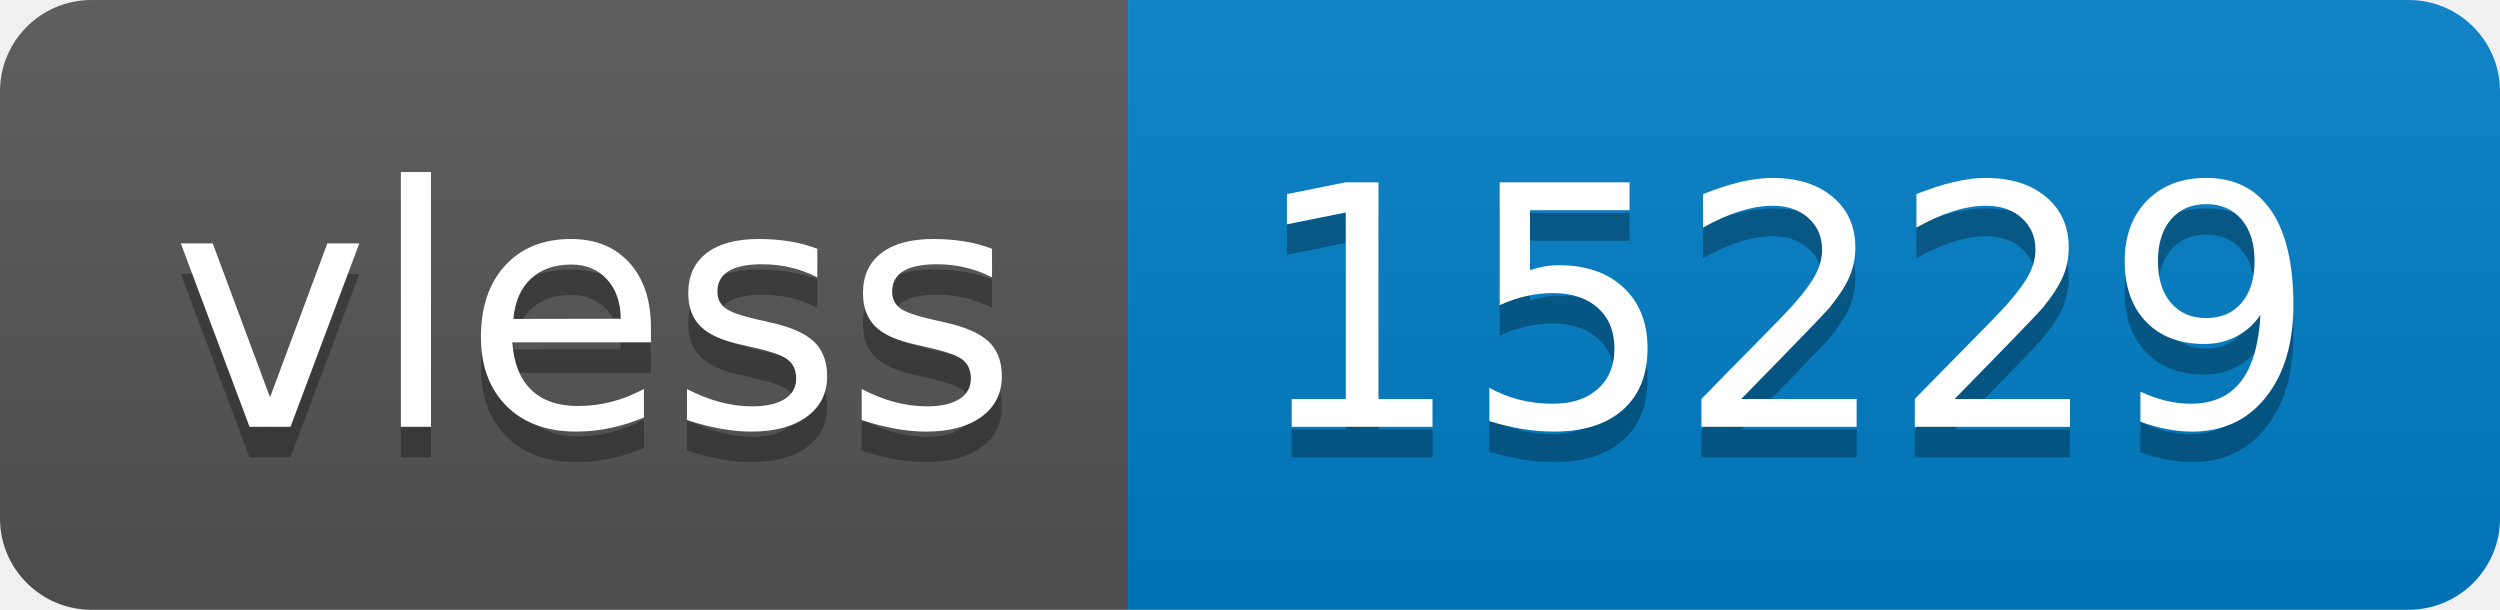
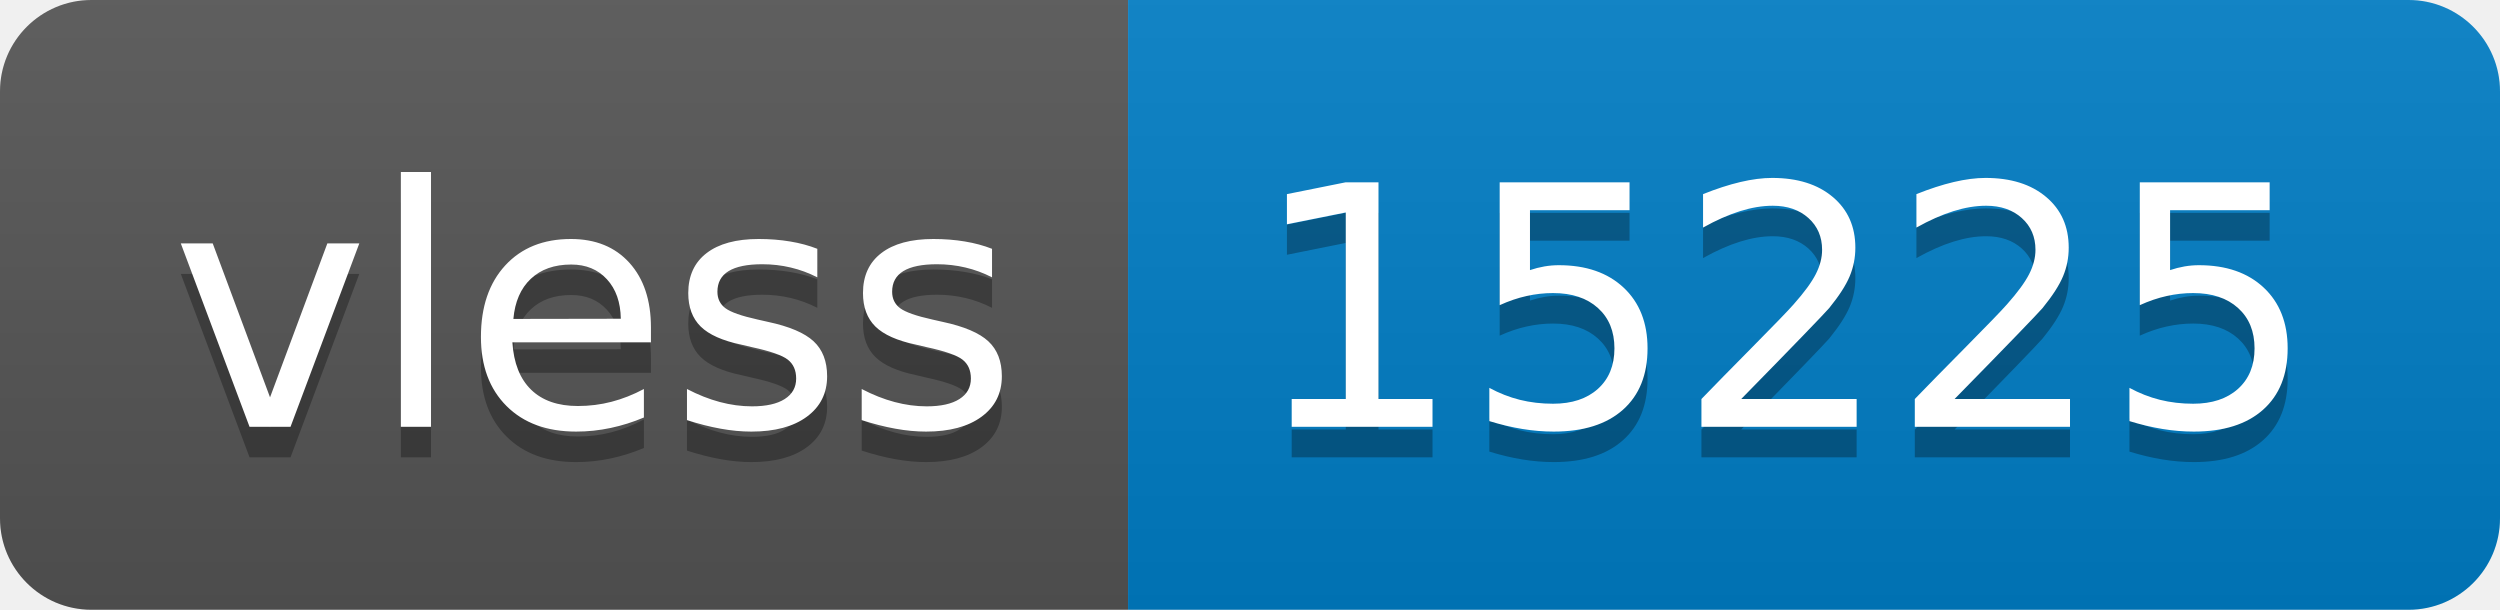
- <svg xmlns="http://www.w3.org/2000/svg" width="82" height="20" role="img" aria-label="vless: 15229">
+ <svg xmlns="http://www.w3.org/2000/svg" width="82" height="20" role="img" aria-label="vless: 15225">
  <linearGradient id="s" x2="0" y2="100%">
    <stop offset="0" stop-color="#bbb" stop-opacity=".1" />
    <stop offset="1" stop-opacity=".1" />
  </linearGradient>
  <clipPath id="r">
    <rect width="82" height="20" rx="3" fill="#fff" />
  </clipPath>
  <g clip-path="url(#r)">
    <rect width="37" height="20" fill="#555" />
    <rect x="37" width="45" height="20" fill="#007ec6" />
    <rect width="82" height="20" fill="url(#s)" />
  </g>
  <g fill="#fff" text-anchor="middle" font-family="Verdana,Geneva,DejaVu Sans,sans-serif" text-rendering="geometricPrecision" font-size="110">
    <text aria-hidden="true" x="195" y="150" fill="#010101" fill-opacity=".3" transform="scale(.1)" textLength="270">vless</text>
    <text x="195" y="140" transform="scale(.1)" fill="#fff" textLength="270">vless</text>
-     <text aria-hidden="true" x="585" y="150" fill="#010101" fill-opacity=".3" transform="scale(.1)" textLength="350">15229</text>
-     <text x="585" y="140" transform="scale(.1)" fill="#fff" textLength="350">15229</text>
+     <text aria-hidden="true" x="585" y="150" fill="#010101" fill-opacity=".3" transform="scale(.1)" textLength="350">15225</text>
+     <text x="585" y="140" transform="scale(.1)" fill="#fff" textLength="350">15225</text>
  </g>
</svg>
